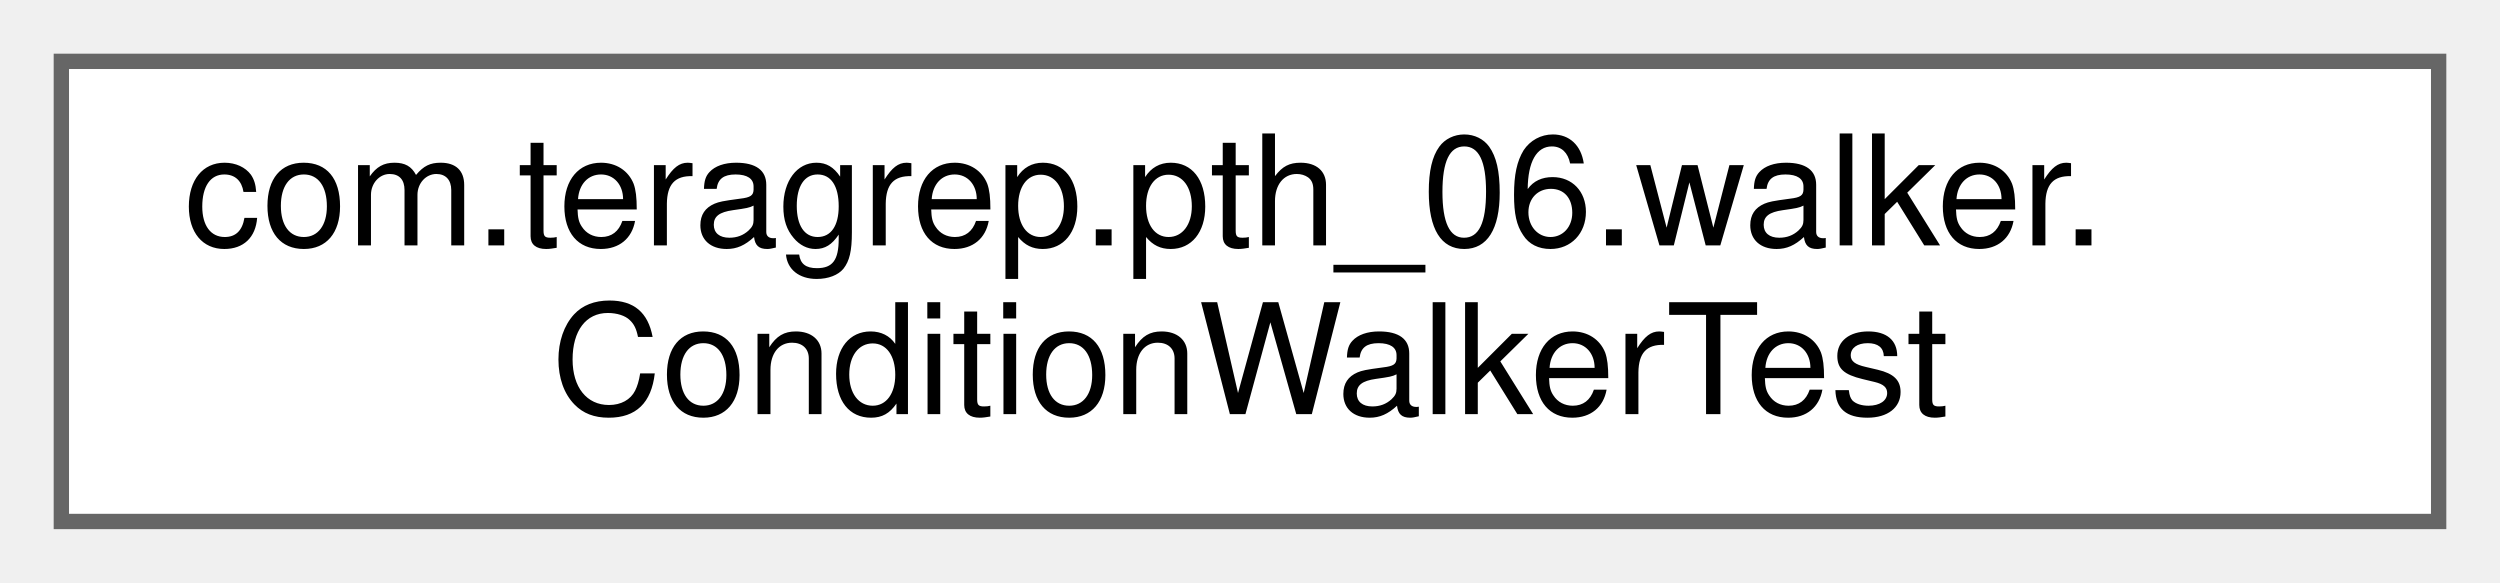
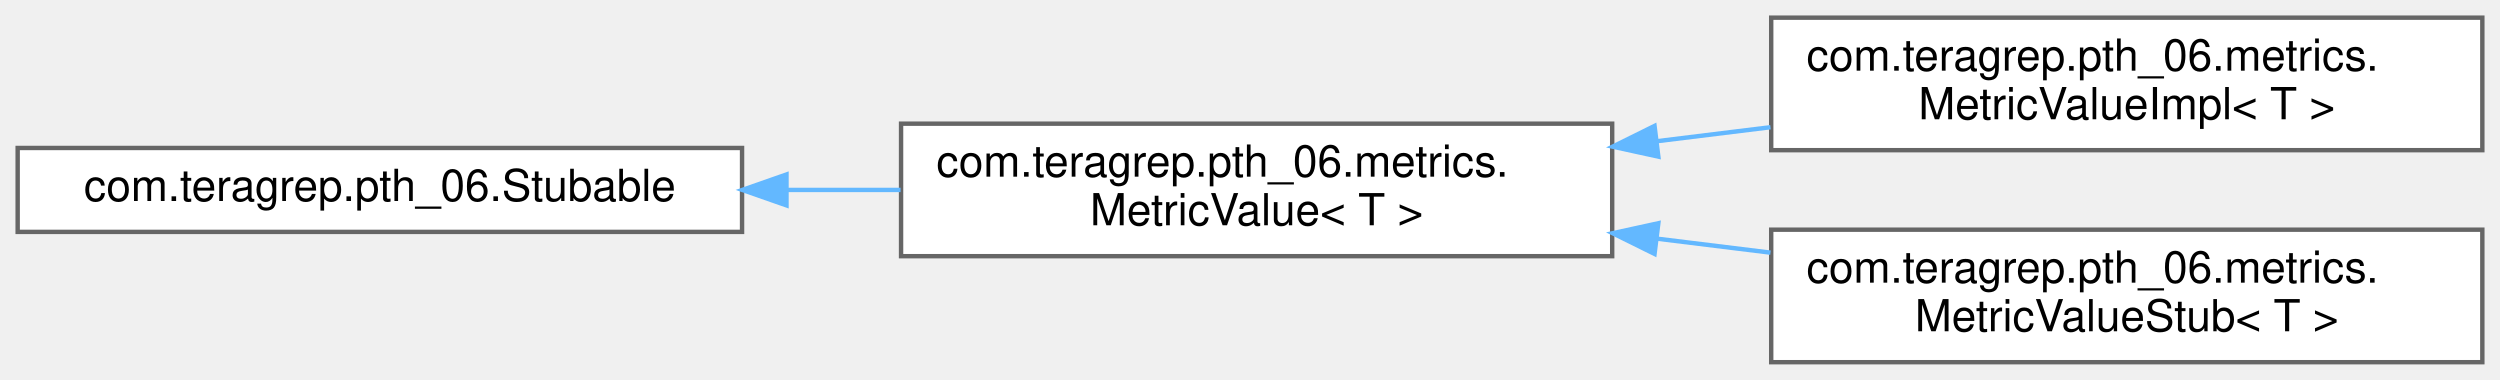
- <svg xmlns="http://www.w3.org/2000/svg" xmlns:xlink="http://www.w3.org/1999/xlink" width="163pt" height="38pt" viewBox="0.00 0.00 163.00 38.00">
-   <g id="graph0" class="graph" transform="scale(1 1) rotate(0) translate(4 34)">
+ <svg xmlns="http://www.w3.org/2000/svg" xmlns:xlink="http://www.w3.org/1999/xlink" width="566pt" height="86pt" viewBox="0.00 0.00 566.00 86.00">
+   <g id="graph0" class="graph" transform="scale(1 1) rotate(0) translate(4 82)">
    <g id="Node000000" class="node">
      <g id="a_Node000000">
-         <a xlink:href="classcom_1_1teragrep_1_1pth__06_1_1walker_1_1ConditionWalkerTest.html" target="_top" xlink:title="Comparing Condition equality using toString() since jooq Condition uses just toString() to check for ...">
-           <polygon fill="white" stroke="#666666" points="155,-30 0,-30 0,0 155,0 155,-30" />
-           <text text-anchor="start" x="8" y="-18" font-family="Helvetica,sans-Serif" font-size="10.00">com.teragrep.pth_06.walker.</text>
-           <text text-anchor="middle" x="77.5" y="-7" font-family="Helvetica,sans-Serif" font-size="10.00">ConditionWalkerTest</text>
+         <a xlink:href="interfacecom_1_1teragrep_1_1pth__06_1_1Stubable.html" target="_top" xlink:title=" ">
+           <polygon fill="white" stroke="#666666" points="164,-48.5 0,-48.5 0,-29.5 164,-29.5 164,-48.5" />
+           <text text-anchor="middle" x="82" y="-36.5" font-family="Helvetica,sans-Serif" font-size="10.00">com.teragrep.pth_06.Stubable</text>
+         </a>
+       </g>
+     </g>
+     <g id="Node000001" class="node">
+       <g id="a_Node000001">
+         <a xlink:href="interfacecom_1_1teragrep_1_1pth__06_1_1metrics_1_1MetricValue.html" target="_top" xlink:title=" ">
+           <polygon fill="white" stroke="#666666" points="361,-54 200,-54 200,-24 361,-24 361,-54" />
+           <text text-anchor="start" x="208" y="-42" font-family="Helvetica,sans-Serif" font-size="10.00">com.teragrep.pth_06.metrics.</text>
+           <text text-anchor="middle" x="280.5" y="-31" font-family="Helvetica,sans-Serif" font-size="10.00">MetricValue&lt; T &gt;</text>
+         </a>
+       </g>
+     </g>
+     <g id="edge46_Node000000_Node000001" class="edge">
+       <g id="a_edge46_Node000000_Node000001">
+         <a xlink:title=" ">
+           <path fill="none" stroke="#63b8ff" d="M174.11,-39C182.72,-39 191.41,-39 199.89,-39" />
+           <polygon fill="#63b8ff" stroke="#63b8ff" points="174.06,-35.5 164.06,-39 174.06,-42.5 174.06,-35.5" />
+         </a>
+       </g>
+     </g>
+     <g id="Node000002" class="node">
+       <g id="a_Node000002">
+         <a xlink:href="classcom_1_1teragrep_1_1pth__06_1_1metrics_1_1MetricValueImpl.html" target="_top" xlink:title=" ">
+           <polygon fill="white" stroke="#666666" points="558,-78 397,-78 397,-48 558,-48 558,-78" />
+           <text text-anchor="start" x="405" y="-66" font-family="Helvetica,sans-Serif" font-size="10.00">com.teragrep.pth_06.metrics.</text>
+           <text text-anchor="middle" x="477.5" y="-55" font-family="Helvetica,sans-Serif" font-size="10.00">MetricValueImpl&lt; T &gt;</text>
+         </a>
+       </g>
+     </g>
+     <g id="edge47_Node000001_Node000002" class="edge">
+       <g id="a_edge47_Node000001_Node000002">
+         <a xlink:title=" ">
+           <path fill="none" stroke="#63b8ff" d="M371.12,-50.03C379.7,-51.09 388.36,-52.15 396.84,-53.2" />
+           <polygon fill="#63b8ff" stroke="#63b8ff" points="371.45,-46.54 361.1,-48.8 370.59,-53.49 371.45,-46.54" />
+         </a>
+       </g>
+     </g>
+     <g id="Node000003" class="node">
+       <g id="a_Node000003">
+         <a xlink:href="classcom_1_1teragrep_1_1pth__06_1_1metrics_1_1MetricValueStub.html" target="_top" xlink:title=" ">
+           <polygon fill="white" stroke="#666666" points="558,-30 397,-30 397,0 558,0 558,-30" />
+           <text text-anchor="start" x="405" y="-18" font-family="Helvetica,sans-Serif" font-size="10.00">com.teragrep.pth_06.metrics.</text>
+           <text text-anchor="middle" x="477.5" y="-7" font-family="Helvetica,sans-Serif" font-size="10.00">MetricValueStub&lt; T &gt;</text>
+         </a>
+       </g>
+     </g>
+     <g id="edge48_Node000001_Node000003" class="edge">
+       <g id="a_edge48_Node000001_Node000003">
+         <a xlink:title=" ">
+           <path fill="none" stroke="#63b8ff" d="M371.12,-27.97C379.7,-26.91 388.36,-25.85 396.84,-24.8" />
+           <polygon fill="#63b8ff" stroke="#63b8ff" points="370.59,-24.51 361.1,-29.2 371.45,-31.46 370.59,-24.51" />
        </a>
      </g>
    </g>
  </g>
</svg>
